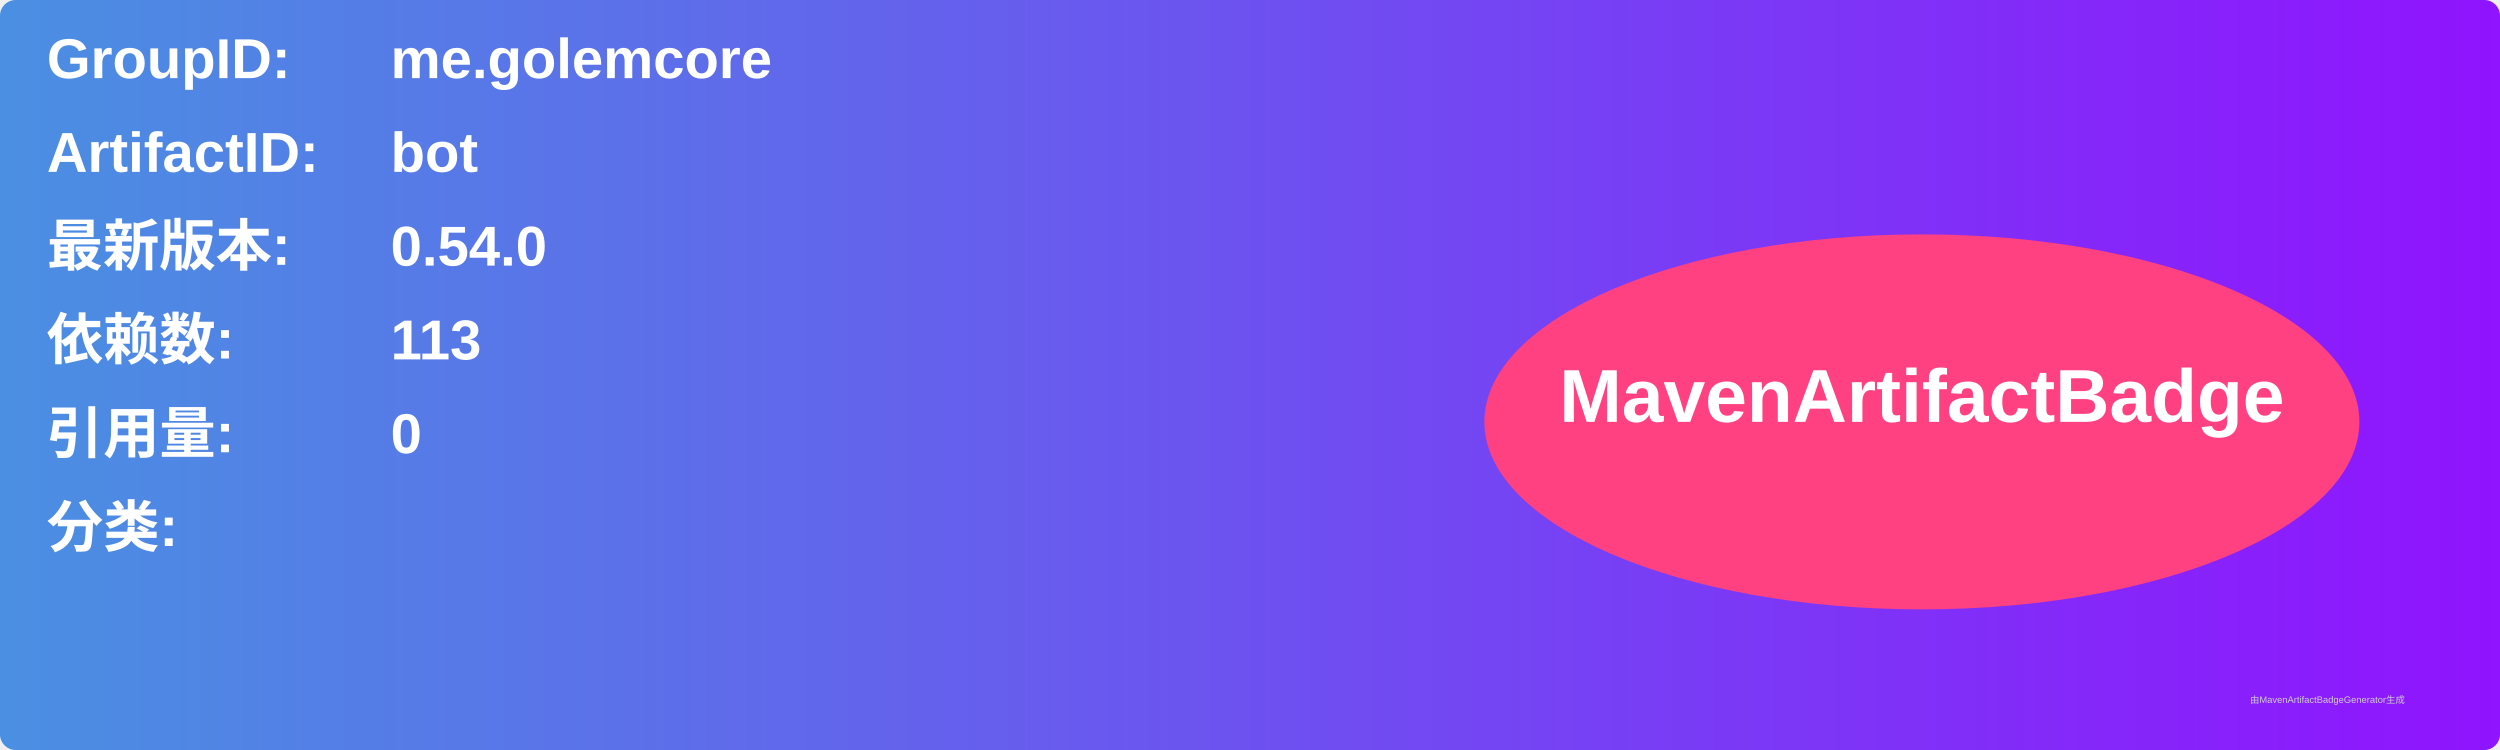
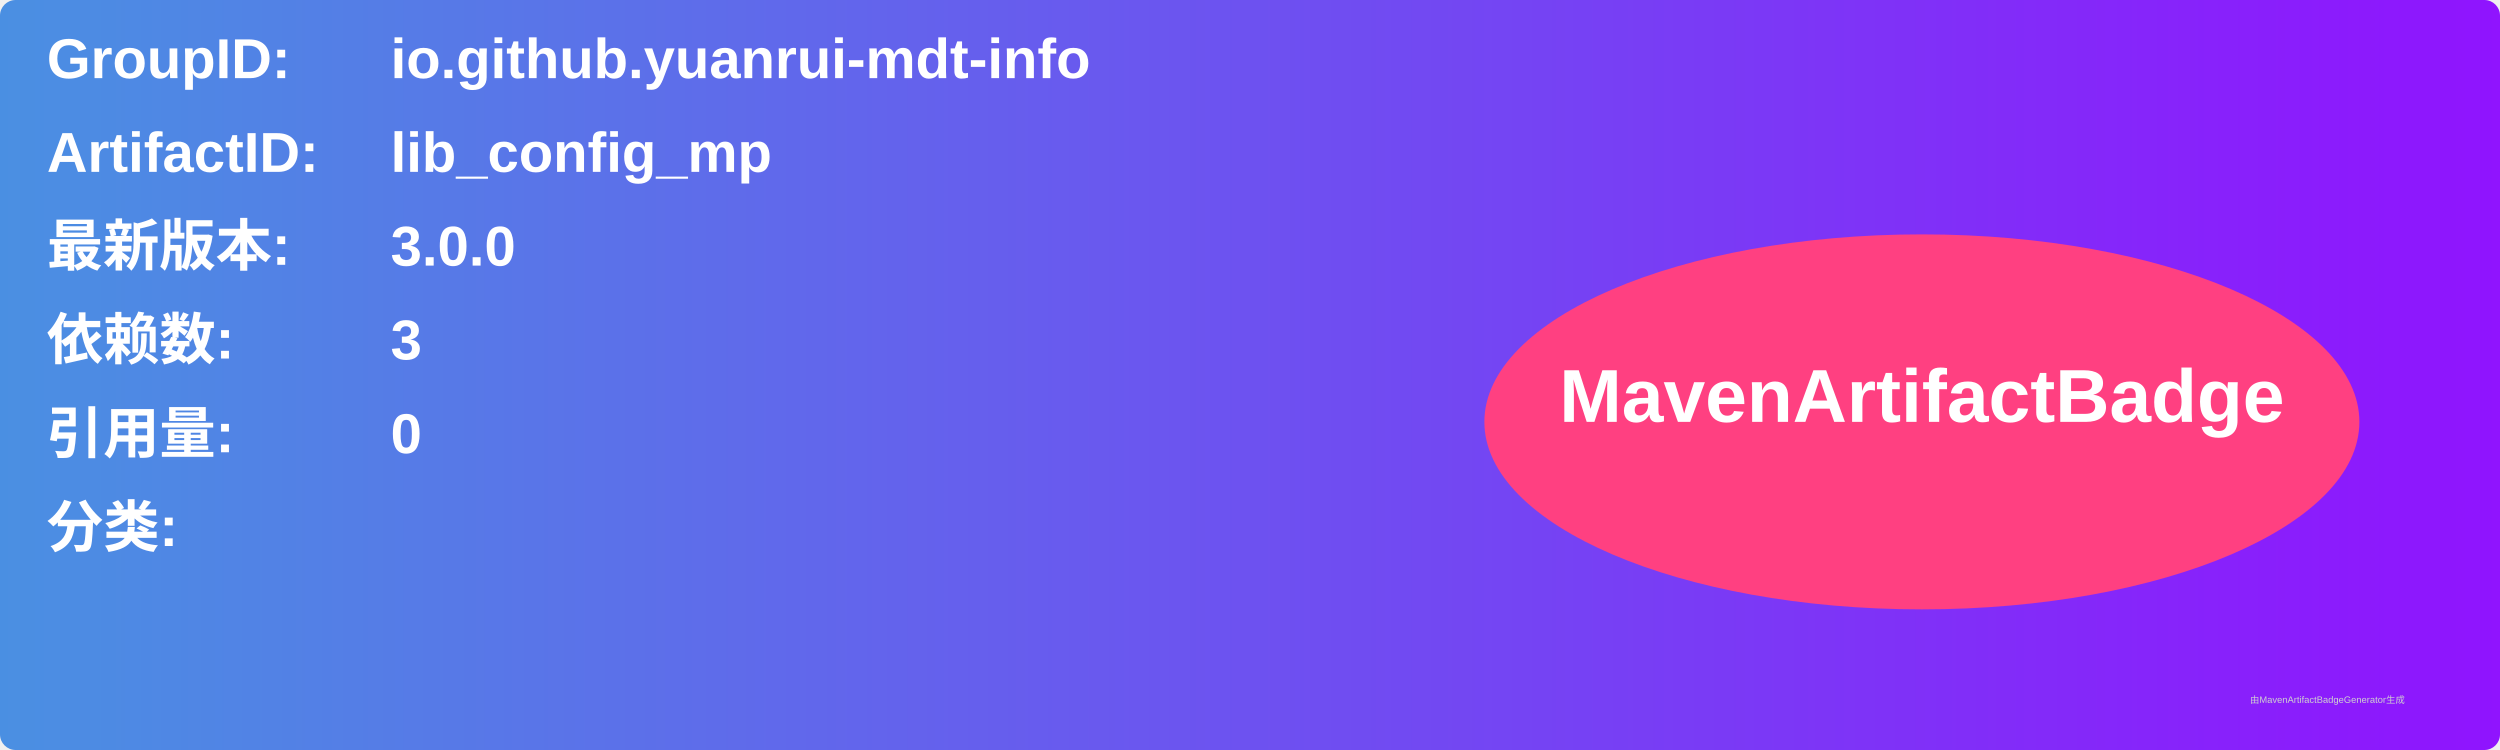
<svg xmlns="http://www.w3.org/2000/svg" width="800" height="240" viewBox="0 0 800 240">
  <linearGradient id="grad" x1="0%" y1="0%" x2="100%" y2="0%">
    <stop offset="0%" stop-color="#4a90e2" />
    <stop offset="100%" stop-color="#9013fe" />
  </linearGradient>
  <rect width="100%" height="100%" rx="5" ry="5" fill="url(#grad)" />
  <g transform="translate(15, 15)">
    <text x="0" y="10" font-family="Arial" font-size="18" fill="white" font-weight="bold" width="260">GroupID:</text>
-     <text x="110" y="10" font-family="Arial" font-size="18" fill="white" font-weight="bold" width="460">me.golemcore</text>
+     <text x="110" y="10" font-family="Arial" font-size="18" fill="white" font-weight="bold" width="460">io.github.yuanrui-mdt-info</text>
    <text x="0" y="40" font-family="Arial" font-size="18" fill="white" font-weight="bold" width="260">ArtifactID:</text>
-     <text x="110" y="40" font-family="Arial" font-size="18" fill="white" font-weight="bold" width="460">bot</text>
+     <text x="110" y="40" font-family="Arial" font-size="18" fill="white" font-weight="bold" width="460">lib_config_mp</text>
    <text x="0" y="70" font-family="Arial" font-size="18" fill="white" font-weight="bold">最新版本:</text>
    <text x="110" y="70" font-family="Arial" font-size="18" fill="white" font-weight="bold">
-       <tspan font-weight="bold">0.54.0</tspan>
+       <tspan font-weight="bold">3.0.0</tspan>
    </text>
    <text x="0" y="100" font-family="Arial" font-size="18" fill="white" font-weight="bold">依赖数: </text>
    <text x="110" y="100" font-family="Arial" font-size="18" fill="white">
-       <tspan font-weight="bold">113</tspan>
+       <tspan font-weight="bold">3</tspan>
    </text>
    <text x="0" y="130" font-family="Arial" font-size="18" fill="white" font-weight="bold">引用量: </text>
    <text x="110" y="130" font-family="Arial" font-size="18" fill="white">
      <tspan font-weight="bold">0</tspan>
    </text>
    <text x="0" y="160" font-family="Arial" font-size="18" fill="white" font-weight="bold">分类:</text>
    <text x="10" y="190" font-family="Arial" font-size="10" fill="white">
      <tspan font-weight="bold" />
    </text>
    <ellipse cx="600" cy="120" rx="140" ry="60" fill="#ff4081" />
    <text x="600" y="120" text-anchor="middle" font-family="Arial" font-size="24" fill="white" font-weight="bold">MavenArtifactBadge</text>
  </g>
  <text x="720" y="225" font-family="Arial" font-size="3" fill="#d0d0d0">由MavenArtifactBadgeGenerator生成</text>
</svg>
